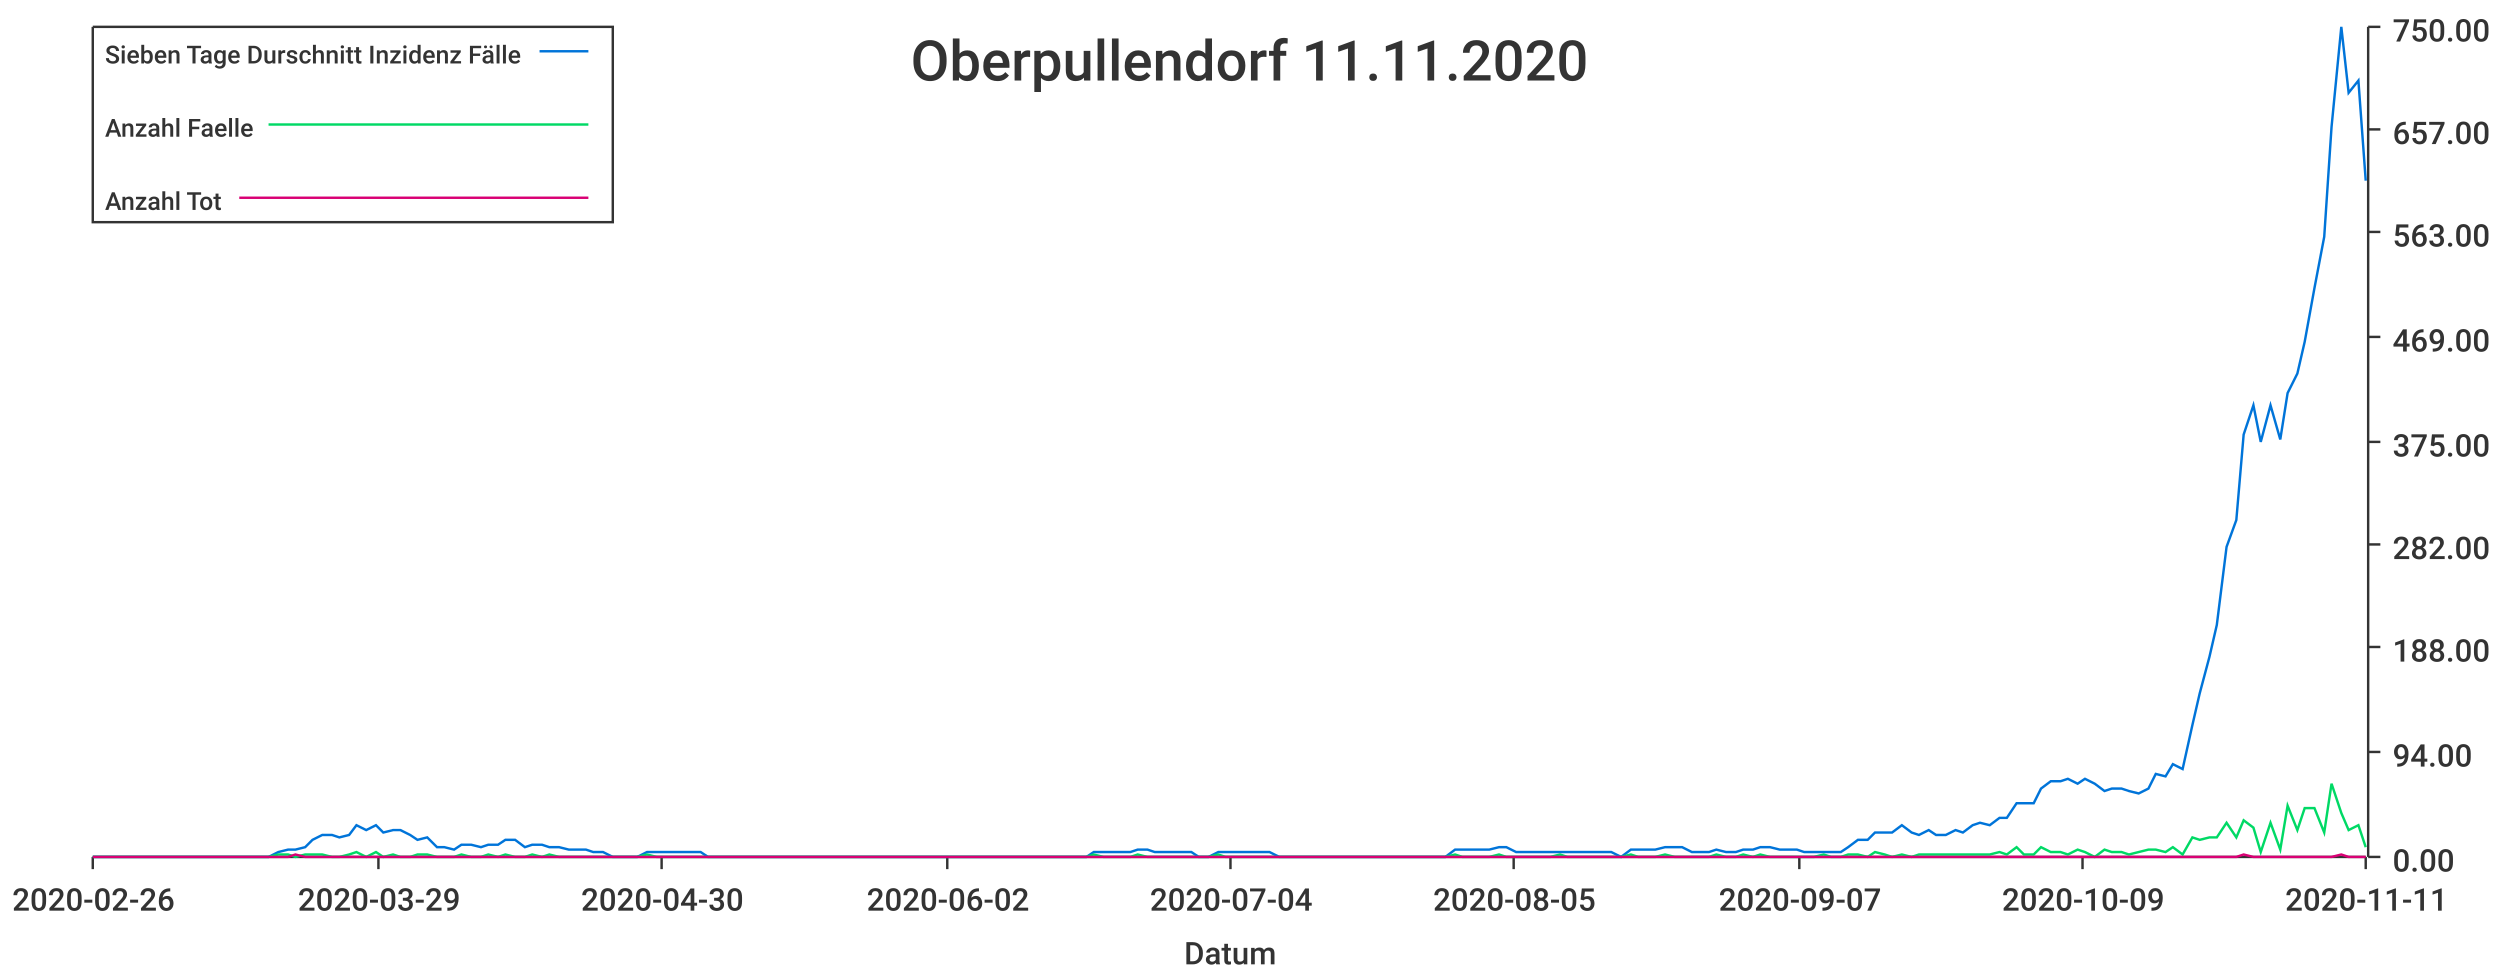
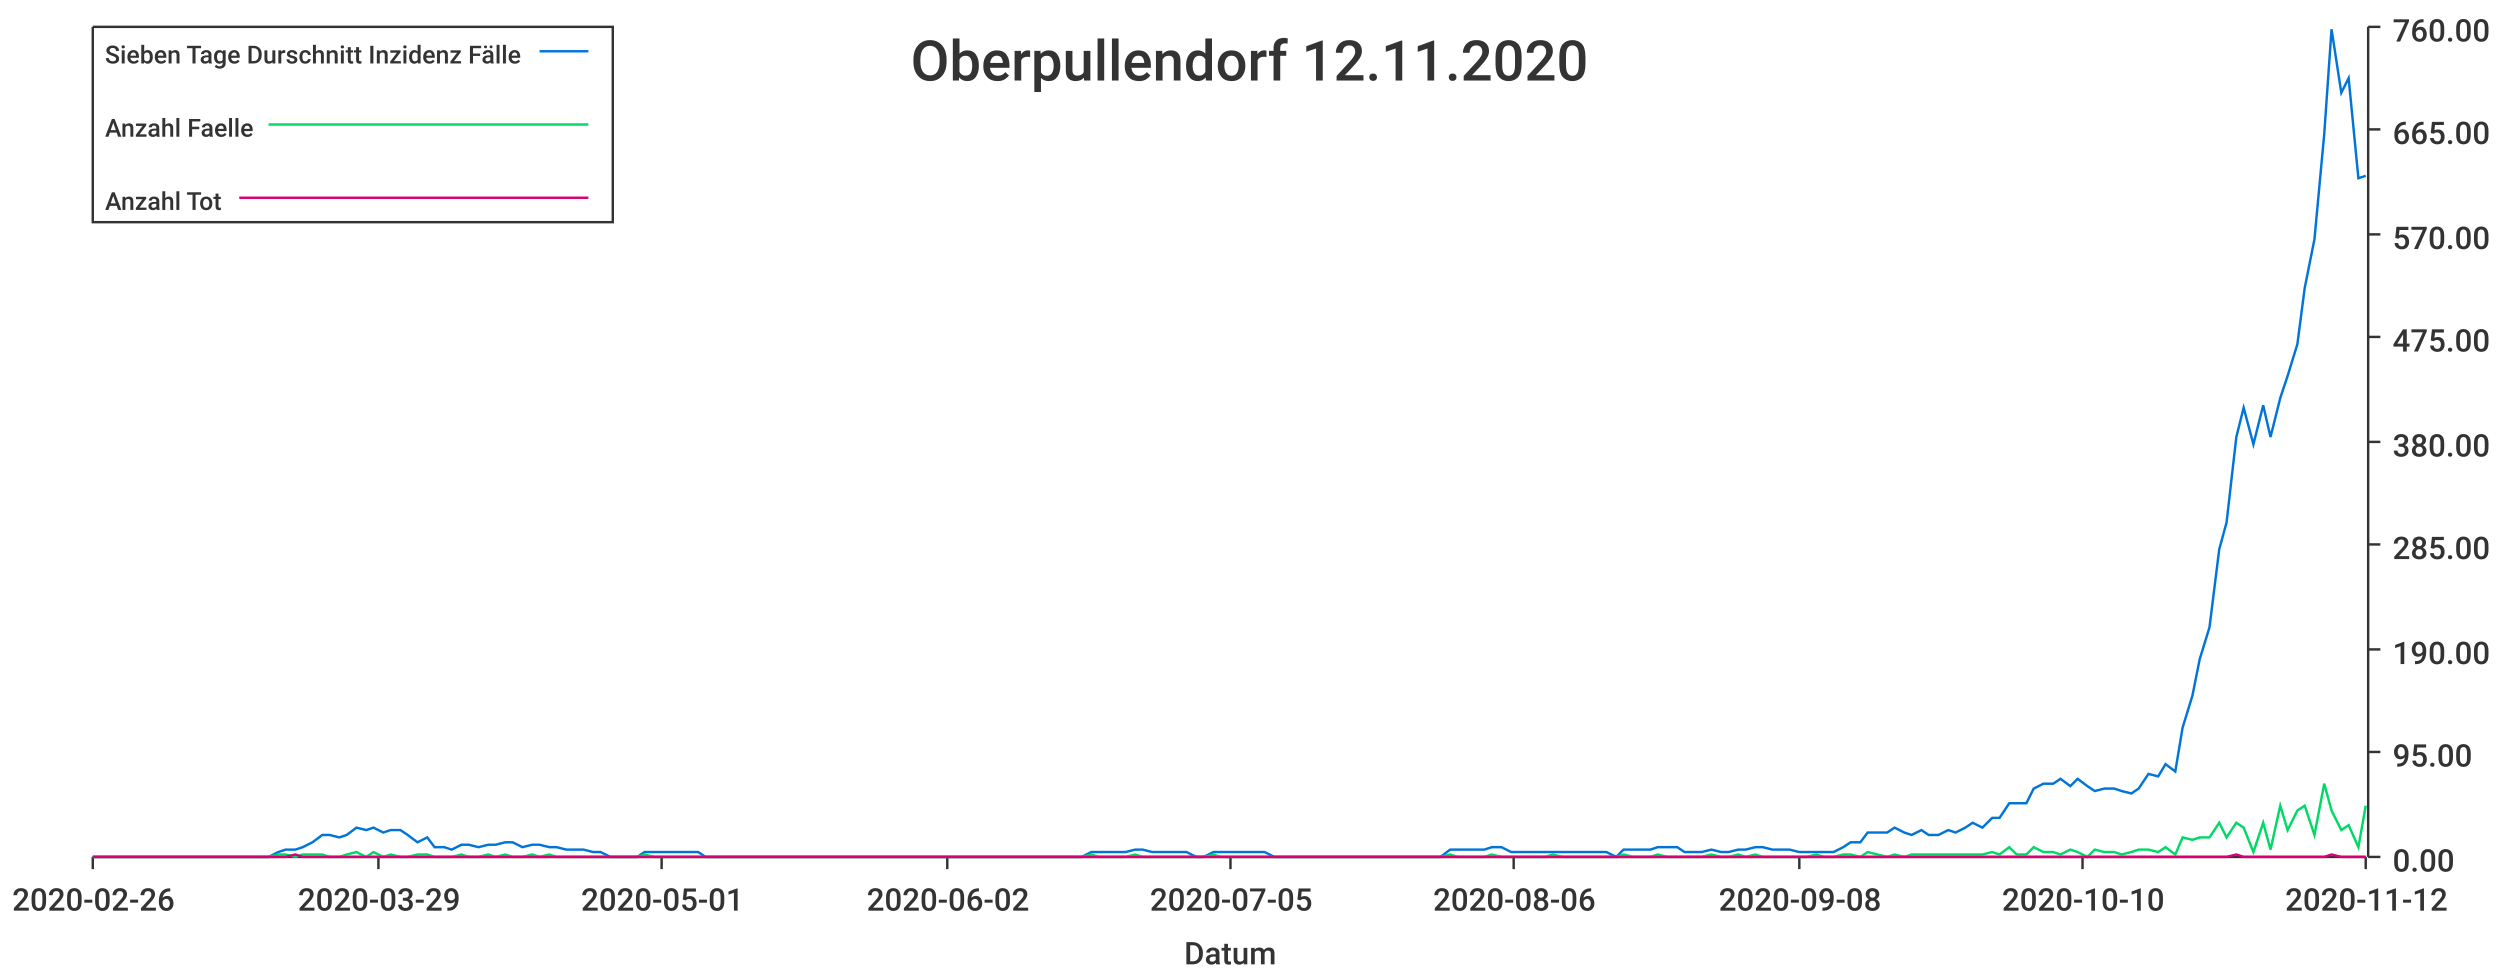
<svg xmlns="http://www.w3.org/2000/svg" width="1024" height="400">\n<path d="M 0 0 L 1024 0 L 1024 400 L 0 400 L 0 0" style="stroke-width:0;stroke:rgba(255,255,255,1.0);fill:rgba(255,255,255,1.0)" />
  <path d="M 38 11 L 969 11 L 969 351 L 38 351 L 38 11" style="stroke-width:0;stroke:rgba(255,255,255,1.0);fill:rgba(255,255,255,1.0)" />
  <path d="M 38 351 L 969 351" style="stroke-width:1;stroke:rgba(51,51,51,1.0);fill:none" />
  <path d="M 38 351 L 38 356" style="stroke-width:1;stroke:rgba(51,51,51,1.0);fill:none" />
  <text x="5" y="373" style="stroke-width:0;stroke:none;fill:rgba(51,51,51,1.0);font-size:12.8px;font-family:'Roboto Medium',sans-serif">2020-02-26</text>
  <path d="M 155 351 L 155 356" style="stroke-width:1;stroke:rgba(51,51,51,1.0);fill:none" />
  <text x="122" y="373" style="stroke-width:0;stroke:none;fill:rgba(51,51,51,1.0);font-size:12.8px;font-family:'Roboto Medium',sans-serif">2020-03-29</text>
  <path d="M 271 351 L 271 356" style="stroke-width:1;stroke:rgba(51,51,51,1.0);fill:none" />
-   <text x="238" y="373" style="stroke-width:0;stroke:none;fill:rgba(51,51,51,1.0);font-size:12.8px;font-family:'Roboto Medium',sans-serif">2020-04-30</text>
+   <text x="238" y="373" style="stroke-width:0;stroke:none;fill:rgba(51,51,51,1.0);font-size:12.8px;font-family:'Roboto Medium',sans-serif">2020-05-01</text>
  <path d="M 388 351 L 388 356" style="stroke-width:1;stroke:rgba(51,51,51,1.0);fill:none" />
  <text x="355" y="373" style="stroke-width:0;stroke:none;fill:rgba(51,51,51,1.0);font-size:12.8px;font-family:'Roboto Medium',sans-serif">2020-06-02</text>
  <path d="M 504 351 L 504 356" style="stroke-width:1;stroke:rgba(51,51,51,1.0);fill:none" />
-   <text x="471" y="373" style="stroke-width:0;stroke:none;fill:rgba(51,51,51,1.0);font-size:12.8px;font-family:'Roboto Medium',sans-serif">2020-07-04</text>
+   <text x="471" y="373" style="stroke-width:0;stroke:none;fill:rgba(51,51,51,1.0);font-size:12.8px;font-family:'Roboto Medium',sans-serif">2020-07-05</text>
  <path d="M 620 351 L 620 356" style="stroke-width:1;stroke:rgba(51,51,51,1.0);fill:none" />
-   <text x="587" y="373" style="stroke-width:0;stroke:none;fill:rgba(51,51,51,1.0);font-size:12.8px;font-family:'Roboto Medium',sans-serif">2020-08-05</text>
+   <text x="587" y="373" style="stroke-width:0;stroke:none;fill:rgba(51,51,51,1.0);font-size:12.8px;font-family:'Roboto Medium',sans-serif">2020-08-06</text>
  <path d="M 737 351 L 737 356" style="stroke-width:1;stroke:rgba(51,51,51,1.0);fill:none" />
-   <text x="704" y="373" style="stroke-width:0;stroke:none;fill:rgba(51,51,51,1.0);font-size:12.8px;font-family:'Roboto Medium',sans-serif">2020-09-07</text>
+   <text x="704" y="373" style="stroke-width:0;stroke:none;fill:rgba(51,51,51,1.0);font-size:12.8px;font-family:'Roboto Medium',sans-serif">2020-09-08</text>
  <path d="M 853 351 L 853 356" style="stroke-width:1;stroke:rgba(51,51,51,1.0);fill:none" />
-   <text x="820" y="373" style="stroke-width:0;stroke:none;fill:rgba(51,51,51,1.0);font-size:12.8px;font-family:'Roboto Medium',sans-serif">2020-10-09</text>
+   <text x="820" y="373" style="stroke-width:0;stroke:none;fill:rgba(51,51,51,1.0);font-size:12.8px;font-family:'Roboto Medium',sans-serif">2020-10-10</text>
  <path d="M 969 351 L 969 356" style="stroke-width:1;stroke:rgba(51,51,51,1.0);fill:none" />
-   <text x="936" y="373" style="stroke-width:0;stroke:none;fill:rgba(51,51,51,1.0);font-size:12.8px;font-family:'Roboto Medium',sans-serif">2020-11-11</text>
+   <text x="936" y="373" style="stroke-width:0;stroke:none;fill:rgba(51,51,51,1.0);font-size:12.8px;font-family:'Roboto Medium',sans-serif">2020-11-12</text>
  <text x="485" y="395" style="stroke-width:0;stroke:none;fill:rgba(51,51,51,1.0);font-size:12.8px;font-family:'Roboto Medium',sans-serif">Datum</text>
  <path d="M 970 351 L 970 11" style="stroke-width:1;stroke:rgba(51,51,51,1.0);fill:none" />
  <path d="M 970 351 L 975 351" style="stroke-width:1;stroke:rgba(51,51,51,1.0);fill:none" />
  <text x="980" y="357" style="stroke-width:0;stroke:none;fill:rgba(51,51,51,1.0);font-size:12.8px;font-family:'Roboto Medium',sans-serif">0.00</text>
  <path d="M 970 308 L 975 308" style="stroke-width:1;stroke:rgba(51,51,51,1.0);fill:none" />
-   <text x="980" y="314" style="stroke-width:0;stroke:none;fill:rgba(51,51,51,1.0);font-size:12.8px;font-family:'Roboto Medium',sans-serif">94.00</text>
-   <path d="M 970 265 L 975 265" style="stroke-width:1;stroke:rgba(51,51,51,1.0);fill:none" />
-   <text x="980" y="271" style="stroke-width:0;stroke:none;fill:rgba(51,51,51,1.0);font-size:12.8px;font-family:'Roboto Medium',sans-serif">188.00</text>
+   <text x="980" y="314" style="stroke-width:0;stroke:none;fill:rgba(51,51,51,1.0);font-size:12.8px;font-family:'Roboto Medium',sans-serif">95.00</text>
+   <path d="M 970 266 L 975 266" style="stroke-width:1;stroke:rgba(51,51,51,1.0);fill:none" />
+   <text x="980" y="272" style="stroke-width:0;stroke:none;fill:rgba(51,51,51,1.0);font-size:12.8px;font-family:'Roboto Medium',sans-serif">190.00</text>
  <path d="M 970 223 L 975 223" style="stroke-width:1;stroke:rgba(51,51,51,1.0);fill:none" />
-   <text x="980" y="229" style="stroke-width:0;stroke:none;fill:rgba(51,51,51,1.0);font-size:12.8px;font-family:'Roboto Medium',sans-serif">282.00</text>
+   <text x="980" y="229" style="stroke-width:0;stroke:none;fill:rgba(51,51,51,1.0);font-size:12.8px;font-family:'Roboto Medium',sans-serif">285.00</text>
  <path d="M 970 181 L 975 181" style="stroke-width:1;stroke:rgba(51,51,51,1.0);fill:none" />
-   <text x="980" y="187" style="stroke-width:0;stroke:none;fill:rgba(51,51,51,1.0);font-size:12.8px;font-family:'Roboto Medium',sans-serif">375.00</text>
+   <text x="980" y="187" style="stroke-width:0;stroke:none;fill:rgba(51,51,51,1.0);font-size:12.8px;font-family:'Roboto Medium',sans-serif">380.00</text>
  <path d="M 970 138 L 975 138" style="stroke-width:1;stroke:rgba(51,51,51,1.0);fill:none" />
-   <text x="980" y="144" style="stroke-width:0;stroke:none;fill:rgba(51,51,51,1.0);font-size:12.8px;font-family:'Roboto Medium',sans-serif">469.00</text>
-   <path d="M 970 95 L 975 95" style="stroke-width:1;stroke:rgba(51,51,51,1.0);fill:none" />
-   <text x="980" y="101" style="stroke-width:0;stroke:none;fill:rgba(51,51,51,1.0);font-size:12.8px;font-family:'Roboto Medium',sans-serif">563.00</text>
+   <text x="980" y="144" style="stroke-width:0;stroke:none;fill:rgba(51,51,51,1.0);font-size:12.8px;font-family:'Roboto Medium',sans-serif">475.00</text>
+   <path d="M 970 96 L 975 96" style="stroke-width:1;stroke:rgba(51,51,51,1.0);fill:none" />
+   <text x="980" y="102" style="stroke-width:0;stroke:none;fill:rgba(51,51,51,1.0);font-size:12.8px;font-family:'Roboto Medium',sans-serif">570.00</text>
  <path d="M 970 53 L 975 53" style="stroke-width:1;stroke:rgba(51,51,51,1.0);fill:none" />
-   <text x="980" y="59" style="stroke-width:0;stroke:none;fill:rgba(51,51,51,1.0);font-size:12.8px;font-family:'Roboto Medium',sans-serif">657.00</text>
+   <text x="980" y="59" style="stroke-width:0;stroke:none;fill:rgba(51,51,51,1.0);font-size:12.8px;font-family:'Roboto Medium',sans-serif">665.00</text>
  <path d="M 970 11 L 975 11" style="stroke-width:1;stroke:rgba(51,51,51,1.0);fill:none" />
-   <text x="980" y="17" style="stroke-width:0;stroke:none;fill:rgba(51,51,51,1.0);font-size:12.8px;font-family:'Roboto Medium',sans-serif">750.00</text>
-   <path d="M 38 351 L 42 351 L 46 351 L 49 351 L 53 351 L 56 351 L 60 351 L 64 351 L 67 351 L 71 351 L 74 351 L 78 351 L 82 351 L 85 351 L 89 351 L 92 351 L 96 351 L 100 351 L 103 351 L 107 351 L 110 351 L 114 349 L 118 348 L 121 348 L 125 347 L 128 344 L 132 342 L 136 342 L 139 343 L 143 342 L 146 338 L 150 340 L 154 338 L 157 341 L 161 340 L 164 340 L 168 342 L 171 344 L 175 343 L 179 347 L 182 347 L 186 348 L 189 346 L 193 346 L 197 347 L 200 346 L 204 346 L 207 344 L 211 344 L 215 347 L 218 346 L 222 346 L 225 347 L 229 347 L 233 348 L 236 348 L 240 348 L 243 349 L 247 349 L 251 351 L 254 351 L 258 351 L 261 351 L 265 349 L 269 349 L 272 349 L 276 349 L 279 349 L 283 349 L 287 349 L 290 351 L 294 351 L 297 351 L 301 351 L 304 351 L 308 351 L 312 351 L 315 351 L 319 351 L 322 351 L 326 351 L 330 351 L 333 351 L 337 351 L 340 351 L 344 351 L 348 351 L 351 351 L 355 351 L 358 351 L 362 351 L 366 351 L 369 351 L 373 351 L 376 351 L 380 351 L 384 351 L 387 351 L 391 351 L 394 351 L 398 351 L 402 351 L 405 351 L 409 351 L 412 351 L 416 351 L 420 351 L 423 351 L 427 351 L 430 351 L 434 351 L 437 351 L 441 351 L 445 351 L 448 349 L 452 349 L 455 349 L 459 349 L 463 349 L 466 348 L 470 348 L 473 349 L 477 349 L 481 349 L 484 349 L 488 349 L 491 351 L 495 351 L 499 349 L 502 349 L 506 349 L 509 349 L 513 349 L 517 349 L 520 349 L 524 351 L 527 351 L 531 351 L 535 351 L 538 351 L 542 351 L 545 351 L 549 351 L 553 351 L 556 351 L 560 351 L 563 351 L 567 351 L 570 351 L 574 351 L 578 351 L 581 351 L 585 351 L 588 351 L 592 351 L 596 348 L 599 348 L 603 348 L 606 348 L 610 348 L 614 347 L 617 347 L 621 349 L 624 349 L 628 349 L 632 349 L 635 349 L 639 349 L 642 349 L 646 349 L 650 349 L 653 349 L 657 349 L 660 349 L 664 351 L 668 348 L 671 348 L 675 348 L 678 348 L 682 347 L 686 347 L 689 347 L 693 349 L 696 349 L 700 349 L 703 348 L 707 349 L 711 349 L 714 348 L 718 348 L 721 347 L 725 347 L 729 348 L 732 348 L 736 348 L 739 349 L 743 349 L 747 349 L 750 349 L 754 349 L 757 347 L 761 344 L 765 344 L 768 341 L 772 341 L 775 341 L 779 338 L 783 341 L 786 342 L 790 340 L 793 342 L 797 342 L 801 340 L 804 341 L 808 338 L 811 337 L 815 338 L 819 335 L 822 335 L 826 329 L 829 329 L 833 329 L 836 323 L 840 320 L 844 320 L 847 319 L 851 321 L 854 319 L 858 321 L 862 324 L 865 323 L 869 323 L 872 324 L 876 325 L 880 323 L 883 317 L 887 318 L 890 313 L 894 315 L 898 297 L 901 284 L 905 269 L 908 256 L 912 224 L 916 213 L 919 178 L 923 166 L 926 181 L 930 166 L 934 180 L 937 161 L 941 153 L 944 140 L 948 118 L 952 97 L 955 52 L 959 11 L 962 38 L 966 33 L 969 74" style="stroke-width:1;stroke:rgba(0,116,217,1.0);fill:none" />
-   <path d="M 38 351 L 42 351 L 46 351 L 49 351 L 53 351 L 56 351 L 60 351 L 64 351 L 67 351 L 71 351 L 74 351 L 78 351 L 82 351 L 85 351 L 89 351 L 92 351 L 96 351 L 100 351 L 103 351 L 107 351 L 110 351 L 114 350 L 118 350 L 121 351 L 125 350 L 128 350 L 132 350 L 136 351 L 139 351 L 143 350 L 146 349 L 150 351 L 154 349 L 157 351 L 161 350 L 164 351 L 168 351 L 171 350 L 175 350 L 179 351 L 182 351 L 186 351 L 189 350 L 193 351 L 197 351 L 200 350 L 204 351 L 207 350 L 211 351 L 215 351 L 218 350 L 222 351 L 225 350 L 229 351 L 233 351 L 236 351 L 240 351 L 243 351 L 247 351 L 251 351 L 254 351 L 258 351 L 261 351 L 265 350 L 269 351 L 272 351 L 276 351 L 279 351 L 283 351 L 287 351 L 290 351 L 294 351 L 297 351 L 301 351 L 304 351 L 308 351 L 312 351 L 315 351 L 319 351 L 322 351 L 326 351 L 330 351 L 333 351 L 337 351 L 340 351 L 344 351 L 348 351 L 351 351 L 355 351 L 358 351 L 362 351 L 366 351 L 369 351 L 373 351 L 376 351 L 380 351 L 384 351 L 387 351 L 391 351 L 394 351 L 398 351 L 402 351 L 405 351 L 409 351 L 412 351 L 416 351 L 420 351 L 423 351 L 427 351 L 430 351 L 434 351 L 437 351 L 441 351 L 445 351 L 448 350 L 452 351 L 455 351 L 459 351 L 463 351 L 466 350 L 470 351 L 473 351 L 477 351 L 481 351 L 484 351 L 488 351 L 491 351 L 495 351 L 499 350 L 502 351 L 506 351 L 509 351 L 513 351 L 517 351 L 520 351 L 524 351 L 527 351 L 531 351 L 535 351 L 538 351 L 542 351 L 545 351 L 549 351 L 553 351 L 556 351 L 560 351 L 563 351 L 567 351 L 570 351 L 574 351 L 578 351 L 581 351 L 585 351 L 588 351 L 592 351 L 596 350 L 599 351 L 603 351 L 606 351 L 610 351 L 614 350 L 617 351 L 621 351 L 624 351 L 628 351 L 632 351 L 635 351 L 639 350 L 642 351 L 646 351 L 650 351 L 653 351 L 657 351 L 660 351 L 664 351 L 668 350 L 671 351 L 675 351 L 678 351 L 682 350 L 686 351 L 689 351 L 693 351 L 696 351 L 700 351 L 703 350 L 707 351 L 711 351 L 714 350 L 718 351 L 721 350 L 725 351 L 729 351 L 732 351 L 736 351 L 739 351 L 743 351 L 747 350 L 750 351 L 754 351 L 757 350 L 761 350 L 765 351 L 768 349 L 772 350 L 775 351 L 779 350 L 783 351 L 786 350 L 790 350 L 793 350 L 797 350 L 801 350 L 804 350 L 808 350 L 811 350 L 815 350 L 819 349 L 822 350 L 826 347 L 829 350 L 833 350 L 836 347 L 840 349 L 844 349 L 847 350 L 851 348 L 854 349 L 858 351 L 862 348 L 865 349 L 869 349 L 872 350 L 876 349 L 880 348 L 883 348 L 887 349 L 890 347 L 894 350 L 898 343 L 901 344 L 905 343 L 908 343 L 912 337 L 916 343 L 919 336 L 923 339 L 926 349 L 930 337 L 934 348 L 937 330 L 941 340 L 944 331 L 948 331 L 952 341 L 955 321 L 959 333 L 962 340 L 966 338 L 969 347" style="stroke-width:1;stroke:rgba(0,217,101,1.0);fill:none" />
-   <path d="M 38 351 L 42 351 L 46 351 L 49 351 L 53 351 L 56 351 L 60 351 L 64 351 L 67 351 L 71 351 L 74 351 L 78 351 L 82 351 L 85 351 L 89 351 L 92 351 L 96 351 L 100 351 L 103 351 L 107 351 L 110 351 L 114 351 L 118 351 L 121 350 L 125 351 L 128 351 L 132 351 L 136 351 L 139 351 L 143 351 L 146 351 L 150 351 L 154 351 L 157 351 L 161 351 L 164 351 L 168 351 L 171 351 L 175 351 L 179 351 L 182 351 L 186 351 L 189 351 L 193 351 L 197 351 L 200 351 L 204 351 L 207 351 L 211 351 L 215 351 L 218 351 L 222 351 L 225 351 L 229 351 L 233 351 L 236 351 L 240 351 L 243 351 L 247 351 L 251 351 L 254 351 L 258 351 L 261 351 L 265 351 L 269 351 L 272 351 L 276 351 L 279 351 L 283 351 L 287 351 L 290 351 L 294 351 L 297 351 L 301 351 L 304 351 L 308 351 L 312 351 L 315 351 L 319 351 L 322 351 L 326 351 L 330 351 L 333 351 L 337 351 L 340 351 L 344 351 L 348 351 L 351 351 L 355 351 L 358 351 L 362 351 L 366 351 L 369 351 L 373 351 L 376 351 L 380 351 L 384 351 L 387 351 L 391 351 L 394 351 L 398 351 L 402 351 L 405 351 L 409 351 L 412 351 L 416 351 L 420 351 L 423 351 L 427 351 L 430 351 L 434 351 L 437 351 L 441 351 L 445 351 L 448 351 L 452 351 L 455 351 L 459 351 L 463 351 L 466 351 L 470 351 L 473 351 L 477 351 L 481 351 L 484 351 L 488 351 L 491 351 L 495 351 L 499 351 L 502 351 L 506 351 L 509 351 L 513 351 L 517 351 L 520 351 L 524 351 L 527 351 L 531 351 L 535 351 L 538 351 L 542 351 L 545 351 L 549 351 L 553 351 L 556 351 L 560 351 L 563 351 L 567 351 L 570 351 L 574 351 L 578 351 L 581 351 L 585 351 L 588 351 L 592 351 L 596 351 L 599 351 L 603 351 L 606 351 L 610 351 L 614 351 L 617 351 L 621 351 L 624 351 L 628 351 L 632 351 L 635 351 L 639 351 L 642 351 L 646 351 L 650 351 L 653 351 L 657 351 L 660 351 L 664 351 L 668 351 L 671 351 L 675 351 L 678 351 L 682 351 L 686 351 L 689 351 L 693 351 L 696 351 L 700 351 L 703 351 L 707 351 L 711 351 L 714 351 L 718 351 L 721 351 L 725 351 L 729 351 L 732 351 L 736 351 L 739 351 L 743 351 L 747 351 L 750 351 L 754 351 L 757 351 L 761 351 L 765 351 L 768 351 L 772 351 L 775 351 L 779 351 L 783 351 L 786 351 L 790 351 L 793 351 L 797 351 L 801 351 L 804 351 L 808 351 L 811 351 L 815 351 L 819 351 L 822 351 L 826 351 L 829 351 L 833 351 L 836 351 L 840 351 L 844 351 L 847 351 L 851 351 L 854 351 L 858 351 L 862 351 L 865 351 L 869 351 L 872 351 L 876 351 L 880 351 L 883 351 L 887 351 L 890 351 L 894 351 L 898 351 L 901 351 L 905 351 L 908 351 L 912 351 L 916 351 L 919 350 L 923 351 L 926 351 L 930 351 L 934 351 L 937 351 L 941 351 L 944 351 L 948 351 L 952 351 L 955 351 L 959 350 L 962 351 L 966 351 L 969 351" style="stroke-width:1;stroke:rgba(217,0,116,1.0);fill:none" />
-   <text x="373" y="33" style="stroke-width:0;stroke:none;fill:rgba(51,51,51,1.0);font-size:23.0px;font-family:'Roboto Medium',sans-serif">Oberpullendorf 11.11.2020</text>
+   <text x="980" y="17" style="stroke-width:0;stroke:none;fill:rgba(51,51,51,1.0);font-size:12.8px;font-family:'Roboto Medium',sans-serif">760.00</text>
+   <path d="M 38 351 L 42 351 L 46 351 L 49 351 L 53 351 L 56 351 L 60 351 L 64 351 L 67 351 L 71 351 L 74 351 L 78 351 L 81 351 L 85 351 L 89 351 L 92 351 L 96 351 L 99 351 L 103 351 L 107 351 L 110 351 L 114 349 L 117 348 L 121 348 L 124 347 L 128 345 L 132 342 L 135 342 L 139 343 L 142 342 L 146 339 L 150 340 L 153 339 L 157 341 L 160 340 L 164 340 L 167 342 L 171 345 L 175 343 L 178 347 L 182 347 L 185 348 L 189 346 L 192 346 L 196 347 L 200 346 L 203 346 L 207 345 L 210 345 L 214 347 L 218 346 L 221 346 L 225 347 L 228 347 L 232 348 L 235 348 L 239 348 L 243 349 L 246 349 L 250 351 L 253 351 L 257 351 L 261 351 L 264 349 L 268 349 L 271 349 L 275 349 L 278 349 L 282 349 L 286 349 L 289 351 L 293 351 L 296 351 L 300 351 L 303 351 L 307 351 L 311 351 L 314 351 L 318 351 L 321 351 L 325 351 L 329 351 L 332 351 L 336 351 L 339 351 L 343 351 L 346 351 L 350 351 L 354 351 L 357 351 L 361 351 L 364 351 L 368 351 L 372 351 L 375 351 L 379 351 L 382 351 L 386 351 L 389 351 L 393 351 L 397 351 L 400 351 L 404 351 L 407 351 L 411 351 L 414 351 L 418 351 L 422 351 L 425 351 L 429 351 L 432 351 L 436 351 L 440 351 L 443 351 L 447 349 L 450 349 L 454 349 L 457 349 L 461 349 L 465 348 L 468 348 L 472 349 L 475 349 L 479 349 L 483 349 L 486 349 L 490 351 L 493 351 L 497 349 L 500 349 L 504 349 L 508 349 L 511 349 L 515 349 L 518 349 L 522 351 L 525 351 L 529 351 L 533 351 L 536 351 L 540 351 L 543 351 L 547 351 L 551 351 L 554 351 L 558 351 L 561 351 L 565 351 L 568 351 L 572 351 L 576 351 L 579 351 L 583 351 L 586 351 L 590 351 L 594 348 L 597 348 L 601 348 L 604 348 L 608 348 L 611 347 L 615 347 L 619 349 L 622 349 L 626 349 L 629 349 L 633 349 L 636 349 L 640 349 L 644 349 L 647 349 L 651 349 L 654 349 L 658 349 L 662 351 L 665 348 L 669 348 L 672 348 L 676 348 L 679 347 L 683 347 L 687 347 L 690 349 L 694 349 L 697 349 L 701 348 L 705 349 L 708 349 L 712 348 L 715 348 L 719 347 L 722 347 L 726 348 L 730 348 L 733 348 L 737 349 L 740 349 L 744 349 L 747 349 L 751 349 L 755 347 L 758 345 L 762 345 L 765 341 L 769 341 L 773 341 L 776 339 L 780 341 L 783 342 L 787 340 L 790 342 L 794 342 L 798 340 L 801 341 L 805 339 L 808 337 L 812 339 L 816 335 L 819 335 L 823 329 L 826 329 L 830 329 L 833 323 L 837 321 L 841 321 L 844 319 L 848 322 L 851 319 L 855 322 L 858 324 L 862 323 L 866 323 L 869 324 L 873 325 L 876 323 L 880 317 L 884 318 L 887 313 L 891 316 L 894 298 L 898 285 L 901 270 L 905 257 L 909 225 L 912 214 L 916 179 L 919 167 L 923 182 L 927 166 L 930 179 L 934 163 L 937 154 L 941 141 L 944 118 L 948 98 L 952 55 L 955 12 L 959 38 L 962 32 L 966 73 L 969 72" style="stroke-width:1;stroke:rgba(0,116,217,1.0);fill:none" />
+   <path d="M 38 351 L 42 351 L 46 351 L 49 351 L 53 351 L 56 351 L 60 351 L 64 351 L 67 351 L 71 351 L 74 351 L 78 351 L 81 351 L 85 351 L 89 351 L 92 351 L 96 351 L 99 351 L 103 351 L 107 351 L 110 351 L 114 350 L 117 350 L 121 351 L 124 350 L 128 350 L 132 350 L 135 351 L 139 351 L 142 350 L 146 349 L 150 351 L 153 349 L 157 351 L 160 350 L 164 351 L 167 351 L 171 350 L 175 350 L 178 351 L 182 351 L 185 351 L 189 350 L 192 351 L 196 351 L 200 350 L 203 351 L 207 350 L 210 351 L 214 351 L 218 350 L 221 351 L 225 350 L 228 351 L 232 351 L 235 351 L 239 351 L 243 351 L 246 351 L 250 351 L 253 351 L 257 351 L 261 351 L 264 350 L 268 351 L 271 351 L 275 351 L 278 351 L 282 351 L 286 351 L 289 351 L 293 351 L 296 351 L 300 351 L 303 351 L 307 351 L 311 351 L 314 351 L 318 351 L 321 351 L 325 351 L 329 351 L 332 351 L 336 351 L 339 351 L 343 351 L 346 351 L 350 351 L 354 351 L 357 351 L 361 351 L 364 351 L 368 351 L 372 351 L 375 351 L 379 351 L 382 351 L 386 351 L 389 351 L 393 351 L 397 351 L 400 351 L 404 351 L 407 351 L 411 351 L 414 351 L 418 351 L 422 351 L 425 351 L 429 351 L 432 351 L 436 351 L 440 351 L 443 351 L 447 350 L 450 351 L 454 351 L 457 351 L 461 351 L 465 350 L 468 351 L 472 351 L 475 351 L 479 351 L 483 351 L 486 351 L 490 351 L 493 351 L 497 350 L 500 351 L 504 351 L 508 351 L 511 351 L 515 351 L 518 351 L 522 351 L 525 351 L 529 351 L 533 351 L 536 351 L 540 351 L 543 351 L 547 351 L 551 351 L 554 351 L 558 351 L 561 351 L 565 351 L 568 351 L 572 351 L 576 351 L 579 351 L 583 351 L 586 351 L 590 351 L 594 350 L 597 351 L 601 351 L 604 351 L 608 351 L 611 350 L 615 351 L 619 351 L 622 351 L 626 351 L 629 351 L 633 351 L 636 350 L 640 351 L 644 351 L 647 351 L 651 351 L 654 351 L 658 351 L 662 351 L 665 350 L 669 351 L 672 351 L 676 351 L 679 350 L 683 351 L 687 351 L 690 351 L 694 351 L 697 351 L 701 350 L 705 351 L 708 351 L 712 350 L 715 351 L 719 350 L 722 351 L 726 351 L 730 351 L 733 351 L 737 351 L 740 351 L 744 350 L 747 351 L 751 351 L 755 350 L 758 350 L 762 351 L 765 349 L 769 350 L 773 351 L 776 350 L 780 351 L 783 350 L 787 350 L 790 350 L 794 350 L 798 350 L 801 350 L 805 350 L 808 350 L 812 350 L 816 349 L 819 350 L 823 347 L 826 350 L 830 350 L 833 347 L 837 349 L 841 349 L 844 350 L 848 348 L 851 349 L 855 351 L 858 348 L 862 349 L 866 349 L 869 350 L 873 349 L 876 348 L 880 348 L 884 349 L 887 347 L 891 350 L 894 343 L 898 344 L 901 343 L 905 343 L 909 337 L 912 343 L 916 337 L 919 339 L 923 349 L 927 337 L 930 348 L 934 330 L 937 340 L 941 332 L 944 330 L 948 342 L 952 321 L 955 332 L 959 340 L 962 338 L 966 347 L 969 330" style="stroke-width:1;stroke:rgba(0,217,101,1.0);fill:none" />
+   <path d="M 38 351 L 42 351 L 46 351 L 49 351 L 53 351 L 56 351 L 60 351 L 64 351 L 67 351 L 71 351 L 74 351 L 78 351 L 81 351 L 85 351 L 89 351 L 92 351 L 96 351 L 99 351 L 103 351 L 107 351 L 110 351 L 114 351 L 117 351 L 121 350 L 124 351 L 128 351 L 132 351 L 135 351 L 139 351 L 142 351 L 146 351 L 150 351 L 153 351 L 157 351 L 160 351 L 164 351 L 167 351 L 171 351 L 175 351 L 178 351 L 182 351 L 185 351 L 189 351 L 192 351 L 196 351 L 200 351 L 203 351 L 207 351 L 210 351 L 214 351 L 218 351 L 221 351 L 225 351 L 228 351 L 232 351 L 235 351 L 239 351 L 243 351 L 246 351 L 250 351 L 253 351 L 257 351 L 261 351 L 264 351 L 268 351 L 271 351 L 275 351 L 278 351 L 282 351 L 286 351 L 289 351 L 293 351 L 296 351 L 300 351 L 303 351 L 307 351 L 311 351 L 314 351 L 318 351 L 321 351 L 325 351 L 329 351 L 332 351 L 336 351 L 339 351 L 343 351 L 346 351 L 350 351 L 354 351 L 357 351 L 361 351 L 364 351 L 368 351 L 372 351 L 375 351 L 379 351 L 382 351 L 386 351 L 389 351 L 393 351 L 397 351 L 400 351 L 404 351 L 407 351 L 411 351 L 414 351 L 418 351 L 422 351 L 425 351 L 429 351 L 432 351 L 436 351 L 440 351 L 443 351 L 447 351 L 450 351 L 454 351 L 457 351 L 461 351 L 465 351 L 468 351 L 472 351 L 475 351 L 479 351 L 483 351 L 486 351 L 490 351 L 493 351 L 497 351 L 500 351 L 504 351 L 508 351 L 511 351 L 515 351 L 518 351 L 522 351 L 525 351 L 529 351 L 533 351 L 536 351 L 540 351 L 543 351 L 547 351 L 551 351 L 554 351 L 558 351 L 561 351 L 565 351 L 568 351 L 572 351 L 576 351 L 579 351 L 583 351 L 586 351 L 590 351 L 594 351 L 597 351 L 601 351 L 604 351 L 608 351 L 611 351 L 615 351 L 619 351 L 622 351 L 626 351 L 629 351 L 633 351 L 636 351 L 640 351 L 644 351 L 647 351 L 651 351 L 654 351 L 658 351 L 662 351 L 665 351 L 669 351 L 672 351 L 676 351 L 679 351 L 683 351 L 687 351 L 690 351 L 694 351 L 697 351 L 701 351 L 705 351 L 708 351 L 712 351 L 715 351 L 719 351 L 722 351 L 726 351 L 730 351 L 733 351 L 737 351 L 740 351 L 744 351 L 747 351 L 751 351 L 755 351 L 758 351 L 762 351 L 765 351 L 769 351 L 773 351 L 776 351 L 780 351 L 783 351 L 787 351 L 790 351 L 794 351 L 798 351 L 801 351 L 805 351 L 808 351 L 812 351 L 816 351 L 819 351 L 823 351 L 826 351 L 830 351 L 833 351 L 837 351 L 841 351 L 844 351 L 848 351 L 851 351 L 855 351 L 858 351 L 862 351 L 866 351 L 869 351 L 873 351 L 876 351 L 880 351 L 884 351 L 887 351 L 891 351 L 894 351 L 898 351 L 901 351 L 905 351 L 909 351 L 912 351 L 916 350 L 919 351 L 923 351 L 927 351 L 930 351 L 934 351 L 937 351 L 941 351 L 944 351 L 948 351 L 952 351 L 955 350 L 959 351 L 962 351 L 966 351 L 969 351" style="stroke-width:1;stroke:rgba(217,0,116,1.0);fill:none" />
+   <text x="373" y="33" style="stroke-width:0;stroke:none;fill:rgba(51,51,51,1.0);font-size:23.0px;font-family:'Roboto Medium',sans-serif">Oberpullendorf 12.11.2020</text>
  <path d="M 38 11 L 251 11 L 251 91 L 38 91 L 38 11" style="stroke-width:1;stroke:rgba(51,51,51,1.0);fill:rgba(255,255,255,1.0)" />
  <text x="43" y="26" style="stroke-width:0;stroke:none;fill:rgba(51,51,51,1.0);font-size:10.2px;font-family:'Roboto Medium',sans-serif">Sieben Tage Durschnitt Inzidenz Fälle</text>
  <path d="M 221 21 L 241 21" style="stroke-width:1;stroke:rgba(0,116,217,1.0);fill:none" />
  <text x="43" y="56" style="stroke-width:0;stroke:none;fill:rgba(51,51,51,1.0);font-size:10.2px;font-family:'Roboto Medium',sans-serif">Anzahl Faelle</text>
  <path d="M 110 51 L 241 51" style="stroke-width:1;stroke:rgba(0,217,101,1.0);fill:none" />
  <text x="43" y="86" style="stroke-width:0;stroke:none;fill:rgba(51,51,51,1.0);font-size:10.2px;font-family:'Roboto Medium',sans-serif">Anzahl Tot</text>
  <path d="M 98 81 L 241 81" style="stroke-width:1;stroke:rgba(217,0,116,1.0);fill:none" />
</svg>
